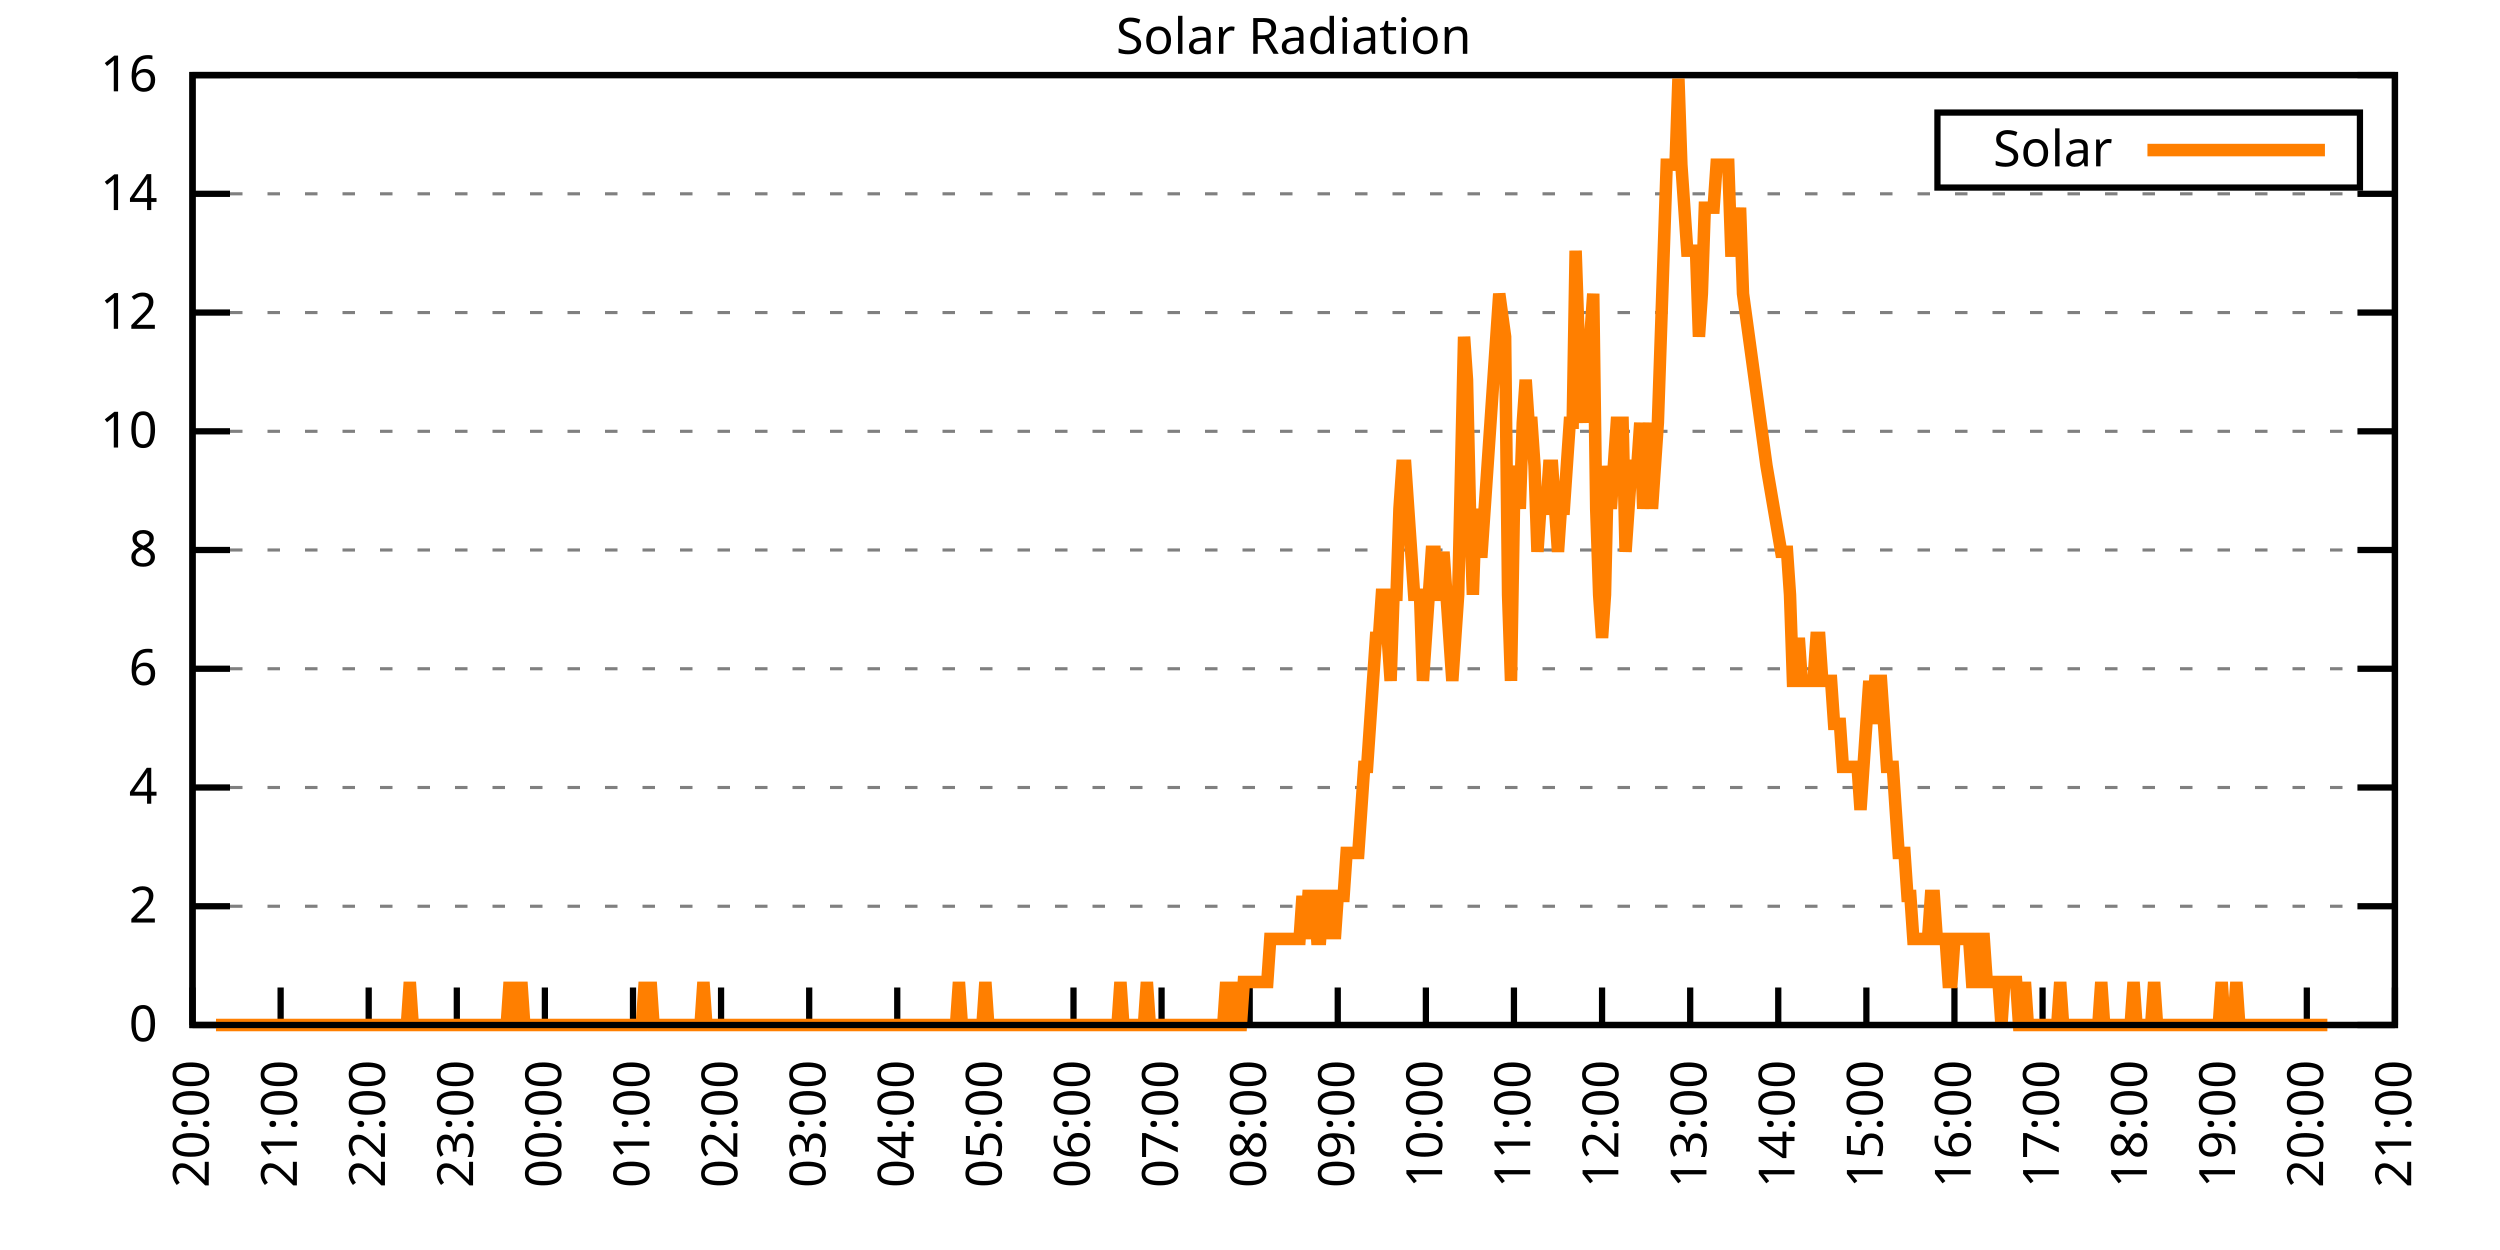
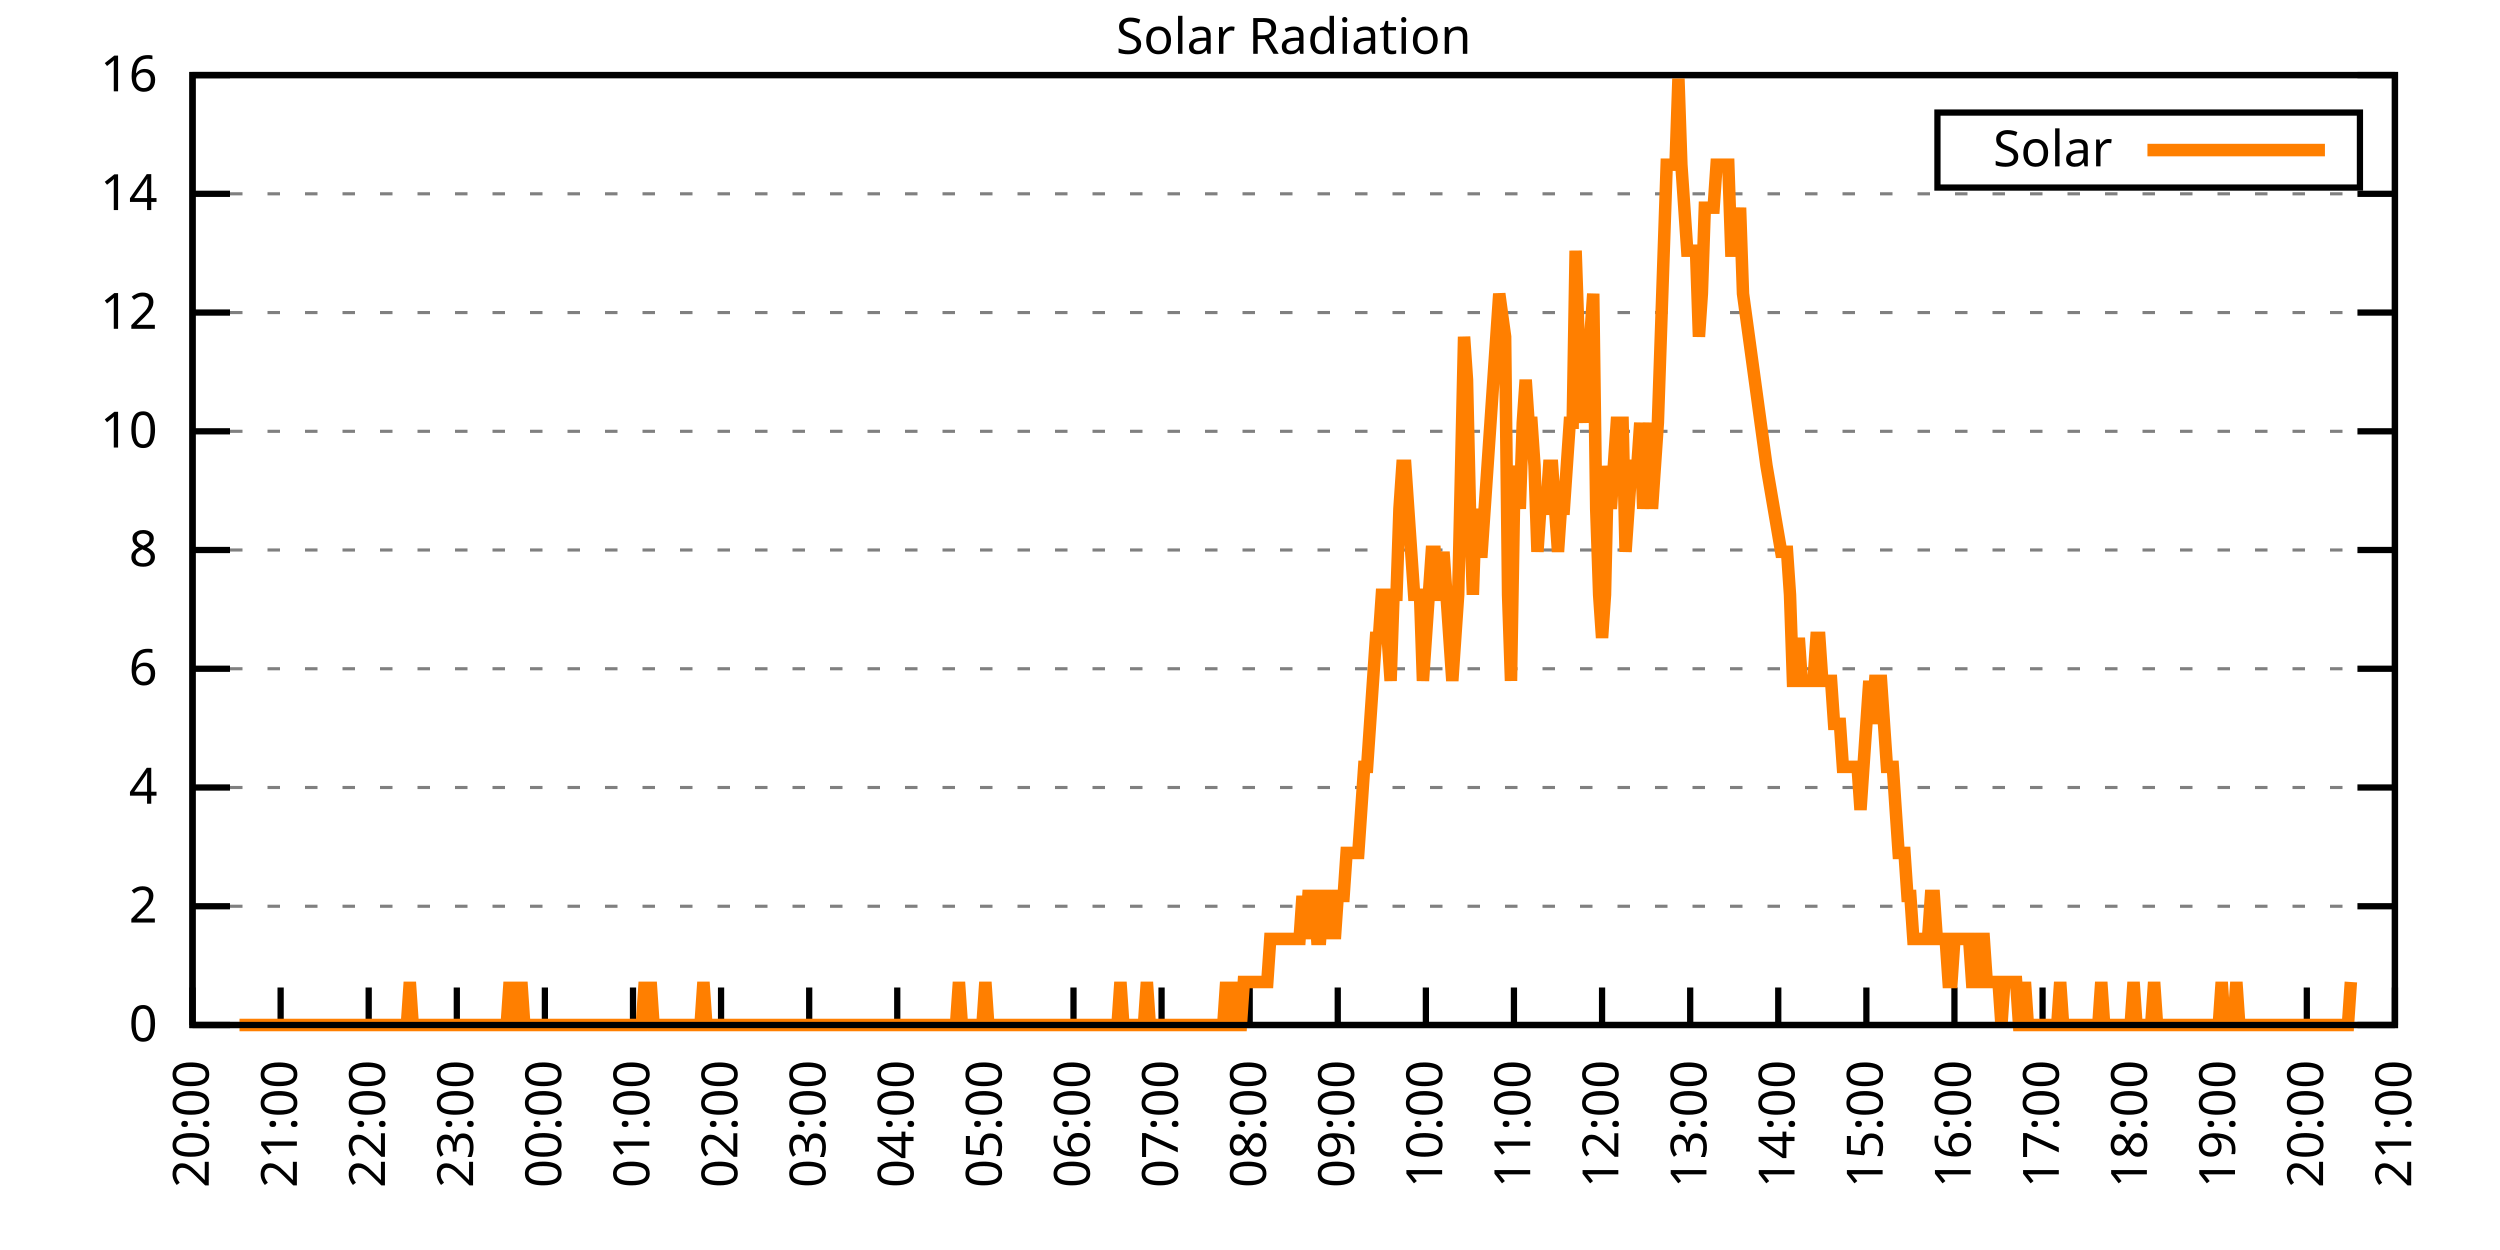
<svg xmlns="http://www.w3.org/2000/svg" xmlns:xlink="http://www.w3.org/1999/xlink" width="400" height="200" viewBox="0 0 400 200">
  <g id="gnuplot_canvas">
    <rect x="0" y="0" width="400" height="200" fill="none" />
    <defs>
      <circle id="gpDot" r="0.5" stroke-width="0.5" stroke="currentColor" />
      <path id="gpPt0" stroke-width="0.333" stroke="currentColor" d="M-1,0 h2 M0,-1 v2" />
      <path id="gpPt1" stroke-width="0.333" stroke="currentColor" d="M-1,-1 L1,1 M1,-1 L-1,1" />
      <path id="gpPt2" stroke-width="0.333" stroke="currentColor" d="M-1,0 L1,0 M0,-1 L0,1 M-1,-1 L1,1 M-1,1 L1,-1" />
      <rect id="gpPt3" stroke-width="0.333" stroke="currentColor" x="-1" y="-1" width="2" height="2" />
      <rect id="gpPt4" stroke-width="0.333" stroke="currentColor" fill="currentColor" x="-1" y="-1" width="2" height="2" />
      <circle id="gpPt5" stroke-width="0.333" stroke="currentColor" cx="0" cy="0" r="1" />
      <use xlink:href="#gpPt5" id="gpPt6" fill="currentColor" stroke="none" />
      <path id="gpPt7" stroke-width="0.333" stroke="currentColor" d="M0,-1.33 L-1.33,0.67 L1.33,0.67 z" />
      <use xlink:href="#gpPt7" id="gpPt8" fill="currentColor" stroke="none" />
      <use xlink:href="#gpPt7" id="gpPt9" stroke="currentColor" transform="rotate(180)" />
      <use xlink:href="#gpPt9" id="gpPt10" fill="currentColor" stroke="none" />
      <use xlink:href="#gpPt3" id="gpPt11" stroke="currentColor" transform="rotate(45)" />
      <use xlink:href="#gpPt11" id="gpPt12" fill="currentColor" stroke="none" />
      <path id="gpPt13" stroke-width="0.333" stroke="currentColor" d="M0,1.330 L1.265,0.411 L0.782,-1.067 L-0.782,-1.076 L-1.265,0.411 z" />
      <use xlink:href="#gpPt13" id="gpPt14" fill="currentColor" stroke="none" />
      <filter id="textbox" filterUnits="objectBoundingBox" x="0" y="0" height="1" width="1">
        <feFlood flood-color="white" flood-opacity="1" result="bgnd" />
        <feComposite in="SourceGraphic" in2="bgnd" operator="atop" />
      </filter>
      <filter id="greybox" filterUnits="objectBoundingBox" x="0" y="0" height="1" width="1">
        <feFlood flood-color="lightgrey" flood-opacity="1" result="grey" />
        <feComposite in="SourceGraphic" in2="grey" operator="atop" />
      </filter>
    </defs>
    <g fill="none" color="white" stroke="currentColor" stroke-width="1.00" stroke-linecap="butt" stroke-linejoin="miter">
</g>
    <g fill="none" color="black" stroke="currentColor" stroke-width="1.00" stroke-linecap="butt" stroke-linejoin="miter">
      <g stroke="none" shape-rendering="crispEdges">
        <polygon fill="rgb(255, 255, 255)" points="30.80,164.00 383.18,164.00 383.18,12.02 30.80,12.02 " />
      </g>
    </g>
    <g fill="none" color="black" stroke="currentColor" stroke-width="1.00" stroke-linecap="butt" stroke-linejoin="miter">
</g>
    <g fill="none" color="black" stroke="black" stroke-width="0.50" stroke-linecap="butt" stroke-linejoin="miter">
</g>
    <g fill="none" color="gray" stroke="currentColor" stroke-width="0.50" stroke-linecap="butt" stroke-linejoin="miter">
      <path stroke="gray" stroke-dasharray="2,4" class="gridline" d="M30.80,164.00 L383.19,164.00  " />
    </g>
    <g fill="none" color="gray" stroke="gray" stroke-width="1.00" stroke-linecap="butt" stroke-linejoin="miter">
</g>
    <g fill="none" color="black" stroke="currentColor" stroke-width="1.00" stroke-linecap="butt" stroke-linejoin="miter">
      <path stroke="black" d="M30.80,164.00 L36.80,164.00 M383.19,164.00 L377.19,164.00  " />
      <g transform="translate(25.20,166.60)" stroke="none" fill="black" font-family="Sans" font-size="8.00" text-anchor="end">
        <text>
          <tspan font-family="Sans"> 0</tspan>
        </text>
      </g>
    </g>
    <g fill="none" color="black" stroke="currentColor" stroke-width="1.00" stroke-linecap="butt" stroke-linejoin="miter">
</g>
    <g fill="none" color="black" stroke="black" stroke-width="0.50" stroke-linecap="butt" stroke-linejoin="miter">
</g>
    <g fill="none" color="gray" stroke="currentColor" stroke-width="0.50" stroke-linecap="butt" stroke-linejoin="miter">
      <path stroke="gray" stroke-dasharray="2,4" class="gridline" d="M30.80,145.00 L383.19,145.00  " />
    </g>
    <g fill="none" color="gray" stroke="gray" stroke-width="1.00" stroke-linecap="butt" stroke-linejoin="miter">
</g>
    <g fill="none" color="black" stroke="currentColor" stroke-width="1.00" stroke-linecap="butt" stroke-linejoin="miter">
      <path stroke="black" d="M30.80,145.00 L36.80,145.00 M383.19,145.00 L377.19,145.00  " />
      <g transform="translate(25.20,147.60)" stroke="none" fill="black" font-family="Sans" font-size="8.00" text-anchor="end">
        <text>
          <tspan font-family="Sans"> 2</tspan>
        </text>
      </g>
    </g>
    <g fill="none" color="black" stroke="currentColor" stroke-width="1.00" stroke-linecap="butt" stroke-linejoin="miter">
</g>
    <g fill="none" color="black" stroke="black" stroke-width="0.50" stroke-linecap="butt" stroke-linejoin="miter">
</g>
    <g fill="none" color="gray" stroke="currentColor" stroke-width="0.50" stroke-linecap="butt" stroke-linejoin="miter">
      <path stroke="gray" stroke-dasharray="2,4" class="gridline" d="M30.80,126.00 L383.19,126.00  " />
    </g>
    <g fill="none" color="gray" stroke="gray" stroke-width="1.00" stroke-linecap="butt" stroke-linejoin="miter">
</g>
    <g fill="none" color="black" stroke="currentColor" stroke-width="1.00" stroke-linecap="butt" stroke-linejoin="miter">
      <path stroke="black" d="M30.80,126.00 L36.80,126.00 M383.19,126.00 L377.19,126.00  " />
      <g transform="translate(25.20,128.60)" stroke="none" fill="black" font-family="Sans" font-size="8.00" text-anchor="end">
        <text>
          <tspan font-family="Sans"> 4</tspan>
        </text>
      </g>
    </g>
    <g fill="none" color="black" stroke="currentColor" stroke-width="1.00" stroke-linecap="butt" stroke-linejoin="miter">
</g>
    <g fill="none" color="black" stroke="black" stroke-width="0.50" stroke-linecap="butt" stroke-linejoin="miter">
</g>
    <g fill="none" color="gray" stroke="currentColor" stroke-width="0.50" stroke-linecap="butt" stroke-linejoin="miter">
      <path stroke="gray" stroke-dasharray="2,4" class="gridline" d="M30.80,107.00 L383.19,107.00  " />
    </g>
    <g fill="none" color="gray" stroke="gray" stroke-width="1.00" stroke-linecap="butt" stroke-linejoin="miter">
</g>
    <g fill="none" color="black" stroke="currentColor" stroke-width="1.00" stroke-linecap="butt" stroke-linejoin="miter">
      <path stroke="black" d="M30.80,107.00 L36.80,107.00 M383.19,107.00 L377.19,107.00  " />
      <g transform="translate(25.20,109.60)" stroke="none" fill="black" font-family="Sans" font-size="8.00" text-anchor="end">
        <text>
          <tspan font-family="Sans"> 6</tspan>
        </text>
      </g>
    </g>
    <g fill="none" color="black" stroke="currentColor" stroke-width="1.00" stroke-linecap="butt" stroke-linejoin="miter">
</g>
    <g fill="none" color="black" stroke="black" stroke-width="0.50" stroke-linecap="butt" stroke-linejoin="miter">
</g>
    <g fill="none" color="gray" stroke="currentColor" stroke-width="0.50" stroke-linecap="butt" stroke-linejoin="miter">
      <path stroke="gray" stroke-dasharray="2,4" class="gridline" d="M30.80,88.00 L383.19,88.00  " />
    </g>
    <g fill="none" color="gray" stroke="gray" stroke-width="1.00" stroke-linecap="butt" stroke-linejoin="miter">
</g>
    <g fill="none" color="black" stroke="currentColor" stroke-width="1.00" stroke-linecap="butt" stroke-linejoin="miter">
      <path stroke="black" d="M30.80,88.00 L36.80,88.00 M383.19,88.00 L377.19,88.00  " />
      <g transform="translate(25.20,90.60)" stroke="none" fill="black" font-family="Sans" font-size="8.00" text-anchor="end">
        <text>
          <tspan font-family="Sans"> 8</tspan>
        </text>
      </g>
    </g>
    <g fill="none" color="black" stroke="currentColor" stroke-width="1.00" stroke-linecap="butt" stroke-linejoin="miter">
</g>
    <g fill="none" color="black" stroke="black" stroke-width="0.50" stroke-linecap="butt" stroke-linejoin="miter">
</g>
    <g fill="none" color="gray" stroke="currentColor" stroke-width="0.50" stroke-linecap="butt" stroke-linejoin="miter">
      <path stroke="gray" stroke-dasharray="2,4" class="gridline" d="M30.80,69.01 L383.19,69.01  " />
    </g>
    <g fill="none" color="gray" stroke="gray" stroke-width="1.00" stroke-linecap="butt" stroke-linejoin="miter">
</g>
    <g fill="none" color="black" stroke="currentColor" stroke-width="1.00" stroke-linecap="butt" stroke-linejoin="miter">
      <path stroke="black" d="M30.80,69.01 L36.80,69.01 M383.19,69.01 L377.19,69.01  " />
      <g transform="translate(25.20,71.61)" stroke="none" fill="black" font-family="Sans" font-size="8.00" text-anchor="end">
        <text>
          <tspan font-family="Sans"> 10</tspan>
        </text>
      </g>
    </g>
    <g fill="none" color="black" stroke="currentColor" stroke-width="1.00" stroke-linecap="butt" stroke-linejoin="miter">
</g>
    <g fill="none" color="black" stroke="black" stroke-width="0.50" stroke-linecap="butt" stroke-linejoin="miter">
</g>
    <g fill="none" color="gray" stroke="currentColor" stroke-width="0.50" stroke-linecap="butt" stroke-linejoin="miter">
      <path stroke="gray" stroke-dasharray="2,4" class="gridline" d="M30.80,50.01 L383.19,50.01  " />
    </g>
    <g fill="none" color="gray" stroke="gray" stroke-width="1.00" stroke-linecap="butt" stroke-linejoin="miter">
</g>
    <g fill="none" color="black" stroke="currentColor" stroke-width="1.00" stroke-linecap="butt" stroke-linejoin="miter">
      <path stroke="black" d="M30.80,50.01 L36.80,50.01 M383.19,50.01 L377.19,50.01  " />
      <g transform="translate(25.20,52.61)" stroke="none" fill="black" font-family="Sans" font-size="8.00" text-anchor="end">
        <text>
          <tspan font-family="Sans"> 12</tspan>
        </text>
      </g>
    </g>
    <g fill="none" color="black" stroke="currentColor" stroke-width="1.00" stroke-linecap="butt" stroke-linejoin="miter">
</g>
    <g fill="none" color="black" stroke="black" stroke-width="0.50" stroke-linecap="butt" stroke-linejoin="miter">
</g>
    <g fill="none" color="gray" stroke="currentColor" stroke-width="0.50" stroke-linecap="butt" stroke-linejoin="miter">
      <path stroke="gray" stroke-dasharray="2,4" class="gridline" d="M30.80,31.01 L383.19,31.01  " />
    </g>
    <g fill="none" color="gray" stroke="gray" stroke-width="1.00" stroke-linecap="butt" stroke-linejoin="miter">
</g>
    <g fill="none" color="black" stroke="currentColor" stroke-width="1.00" stroke-linecap="butt" stroke-linejoin="miter">
      <path stroke="black" d="M30.80,31.01 L36.80,31.01 M383.19,31.01 L377.19,31.01  " />
      <g transform="translate(25.20,33.61)" stroke="none" fill="black" font-family="Sans" font-size="8.00" text-anchor="end">
        <text>
          <tspan font-family="Sans"> 14</tspan>
        </text>
      </g>
    </g>
    <g fill="none" color="black" stroke="currentColor" stroke-width="1.00" stroke-linecap="butt" stroke-linejoin="miter">
</g>
    <g fill="none" color="black" stroke="black" stroke-width="0.50" stroke-linecap="butt" stroke-linejoin="miter">
</g>
    <g fill="none" color="gray" stroke="currentColor" stroke-width="0.50" stroke-linecap="butt" stroke-linejoin="miter">
      <path stroke="gray" stroke-dasharray="2,4" class="gridline" d="M30.80,12.01 L383.19,12.01  " />
    </g>
    <g fill="none" color="gray" stroke="gray" stroke-width="1.00" stroke-linecap="butt" stroke-linejoin="miter">
</g>
    <g fill="none" color="black" stroke="currentColor" stroke-width="1.00" stroke-linecap="butt" stroke-linejoin="miter">
      <path stroke="black" d="M30.80,12.01 L36.80,12.01 M383.19,12.01 L377.19,12.01  " />
      <g transform="translate(25.20,14.61)" stroke="none" fill="black" font-family="Sans" font-size="8.00" text-anchor="end">
        <text>
          <tspan font-family="Sans"> 16</tspan>
        </text>
      </g>
    </g>
    <g fill="none" color="black" stroke="currentColor" stroke-width="1.00" stroke-linecap="butt" stroke-linejoin="miter">
      <path stroke="black" d="M30.80,164.00 L30.80,158.00  " />
      <g transform="translate(33.40,169.60) rotate(270.00)" stroke="none" fill="black" font-family="Sans" font-size="8.00" text-anchor="end">
        <text>
          <tspan font-family="Sans">20:00</tspan>
        </text>
      </g>
    </g>
    <g fill="none" color="black" stroke="currentColor" stroke-width="1.00" stroke-linecap="butt" stroke-linejoin="miter">
      <path stroke="black" d="M44.90,164.00 L44.90,158.00  " />
      <g transform="translate(47.50,169.60) rotate(270.00)" stroke="none" fill="black" font-family="Sans" font-size="8.00" text-anchor="end">
        <text>
          <tspan font-family="Sans">21:00</tspan>
        </text>
      </g>
    </g>
    <g fill="none" color="black" stroke="currentColor" stroke-width="1.00" stroke-linecap="butt" stroke-linejoin="miter">
      <path stroke="black" d="M58.99,164.00 L58.99,158.00  " />
      <g transform="translate(61.59,169.60) rotate(270.00)" stroke="none" fill="black" font-family="Sans" font-size="8.00" text-anchor="end">
        <text>
          <tspan font-family="Sans">22:00</tspan>
        </text>
      </g>
    </g>
    <g fill="none" color="black" stroke="currentColor" stroke-width="1.00" stroke-linecap="butt" stroke-linejoin="miter">
      <path stroke="black" d="M73.09,164.00 L73.09,158.00  " />
      <g transform="translate(75.69,169.60) rotate(270.00)" stroke="none" fill="black" font-family="Sans" font-size="8.00" text-anchor="end">
        <text>
          <tspan font-family="Sans">23:00</tspan>
        </text>
      </g>
    </g>
    <g fill="none" color="black" stroke="currentColor" stroke-width="1.00" stroke-linecap="butt" stroke-linejoin="miter">
      <path stroke="black" d="M87.18,164.00 L87.18,158.00  " />
      <g transform="translate(89.78,169.60) rotate(270.00)" stroke="none" fill="black" font-family="Sans" font-size="8.00" text-anchor="end">
        <text>
          <tspan font-family="Sans">00:00</tspan>
        </text>
      </g>
    </g>
    <g fill="none" color="black" stroke="currentColor" stroke-width="1.00" stroke-linecap="butt" stroke-linejoin="miter">
      <path stroke="black" d="M101.28,164.00 L101.28,158.00  " />
      <g transform="translate(103.88,169.60) rotate(270.00)" stroke="none" fill="black" font-family="Sans" font-size="8.00" text-anchor="end">
        <text>
          <tspan font-family="Sans">01:00</tspan>
        </text>
      </g>
    </g>
    <g fill="none" color="black" stroke="currentColor" stroke-width="1.00" stroke-linecap="butt" stroke-linejoin="miter">
      <path stroke="black" d="M115.37,164.00 L115.37,158.00  " />
      <g transform="translate(117.97,169.60) rotate(270.00)" stroke="none" fill="black" font-family="Sans" font-size="8.00" text-anchor="end">
        <text>
          <tspan font-family="Sans">02:00</tspan>
        </text>
      </g>
    </g>
    <g fill="none" color="black" stroke="currentColor" stroke-width="1.00" stroke-linecap="butt" stroke-linejoin="miter">
      <path stroke="black" d="M129.47,164.00 L129.47,158.00  " />
      <g transform="translate(132.07,169.60) rotate(270.00)" stroke="none" fill="black" font-family="Sans" font-size="8.00" text-anchor="end">
        <text>
          <tspan font-family="Sans">03:00</tspan>
        </text>
      </g>
    </g>
    <g fill="none" color="black" stroke="currentColor" stroke-width="1.00" stroke-linecap="butt" stroke-linejoin="miter">
      <path stroke="black" d="M143.56,164.00 L143.56,158.00  " />
      <g transform="translate(146.16,169.60) rotate(270.00)" stroke="none" fill="black" font-family="Sans" font-size="8.00" text-anchor="end">
        <text>
          <tspan font-family="Sans">04:00</tspan>
        </text>
      </g>
    </g>
    <g fill="none" color="black" stroke="currentColor" stroke-width="1.00" stroke-linecap="butt" stroke-linejoin="miter">
      <path stroke="black" d="M157.66,164.00 L157.66,158.00  " />
      <g transform="translate(160.26,169.60) rotate(270.00)" stroke="none" fill="black" font-family="Sans" font-size="8.00" text-anchor="end">
        <text>
          <tspan font-family="Sans">05:00</tspan>
        </text>
      </g>
    </g>
    <g fill="none" color="black" stroke="currentColor" stroke-width="1.00" stroke-linecap="butt" stroke-linejoin="miter">
      <path stroke="black" d="M171.76,164.00 L171.76,158.00  " />
      <g transform="translate(174.36,169.60) rotate(270.00)" stroke="none" fill="black" font-family="Sans" font-size="8.00" text-anchor="end">
        <text>
          <tspan font-family="Sans">06:00</tspan>
        </text>
      </g>
    </g>
    <g fill="none" color="black" stroke="currentColor" stroke-width="1.00" stroke-linecap="butt" stroke-linejoin="miter">
      <path stroke="black" d="M185.85,164.00 L185.85,158.00  " />
      <g transform="translate(188.45,169.60) rotate(270.00)" stroke="none" fill="black" font-family="Sans" font-size="8.00" text-anchor="end">
        <text>
          <tspan font-family="Sans">07:00</tspan>
        </text>
      </g>
    </g>
    <g fill="none" color="black" stroke="currentColor" stroke-width="1.00" stroke-linecap="butt" stroke-linejoin="miter">
      <path stroke="black" d="M199.95,164.00 L199.95,158.00  " />
      <g transform="translate(202.55,169.60) rotate(270.00)" stroke="none" fill="black" font-family="Sans" font-size="8.00" text-anchor="end">
        <text>
          <tspan font-family="Sans">08:00</tspan>
        </text>
      </g>
    </g>
    <g fill="none" color="black" stroke="currentColor" stroke-width="1.00" stroke-linecap="butt" stroke-linejoin="miter">
      <path stroke="black" d="M214.04,164.00 L214.04,158.00  " />
      <g transform="translate(216.64,169.60) rotate(270.00)" stroke="none" fill="black" font-family="Sans" font-size="8.00" text-anchor="end">
        <text>
          <tspan font-family="Sans">09:00</tspan>
        </text>
      </g>
    </g>
    <g fill="none" color="black" stroke="currentColor" stroke-width="1.00" stroke-linecap="butt" stroke-linejoin="miter">
      <path stroke="black" d="M228.14,164.00 L228.14,158.00  " />
      <g transform="translate(230.74,169.60) rotate(270.00)" stroke="none" fill="black" font-family="Sans" font-size="8.00" text-anchor="end">
        <text>
          <tspan font-family="Sans">10:00</tspan>
        </text>
      </g>
    </g>
    <g fill="none" color="black" stroke="currentColor" stroke-width="1.00" stroke-linecap="butt" stroke-linejoin="miter">
      <path stroke="black" d="M242.23,164.00 L242.23,158.00  " />
      <g transform="translate(244.83,169.60) rotate(270.00)" stroke="none" fill="black" font-family="Sans" font-size="8.00" text-anchor="end">
        <text>
          <tspan font-family="Sans">11:00</tspan>
        </text>
      </g>
    </g>
    <g fill="none" color="black" stroke="currentColor" stroke-width="1.00" stroke-linecap="butt" stroke-linejoin="miter">
      <path stroke="black" d="M256.33,164.00 L256.33,158.00  " />
      <g transform="translate(258.93,169.60) rotate(270.00)" stroke="none" fill="black" font-family="Sans" font-size="8.00" text-anchor="end">
        <text>
          <tspan font-family="Sans">12:00</tspan>
        </text>
      </g>
    </g>
    <g fill="none" color="black" stroke="currentColor" stroke-width="1.00" stroke-linecap="butt" stroke-linejoin="miter">
      <path stroke="black" d="M270.43,164.00 L270.43,158.00  " />
      <g transform="translate(273.03,169.60) rotate(270.00)" stroke="none" fill="black" font-family="Sans" font-size="8.00" text-anchor="end">
        <text>
          <tspan font-family="Sans">13:00</tspan>
        </text>
      </g>
    </g>
    <g fill="none" color="black" stroke="currentColor" stroke-width="1.00" stroke-linecap="butt" stroke-linejoin="miter">
      <path stroke="black" d="M284.52,164.00 L284.52,158.00  " />
      <g transform="translate(287.12,169.60) rotate(270.00)" stroke="none" fill="black" font-family="Sans" font-size="8.00" text-anchor="end">
        <text>
          <tspan font-family="Sans">14:00</tspan>
        </text>
      </g>
    </g>
    <g fill="none" color="black" stroke="currentColor" stroke-width="1.00" stroke-linecap="butt" stroke-linejoin="miter">
      <path stroke="black" d="M298.62,164.00 L298.62,158.00  " />
      <g transform="translate(301.22,169.60) rotate(270.00)" stroke="none" fill="black" font-family="Sans" font-size="8.00" text-anchor="end">
        <text>
          <tspan font-family="Sans">15:00</tspan>
        </text>
      </g>
    </g>
    <g fill="none" color="black" stroke="currentColor" stroke-width="1.00" stroke-linecap="butt" stroke-linejoin="miter">
      <path stroke="black" d="M312.71,164.00 L312.71,158.00  " />
      <g transform="translate(315.31,169.60) rotate(270.00)" stroke="none" fill="black" font-family="Sans" font-size="8.00" text-anchor="end">
        <text>
          <tspan font-family="Sans">16:00</tspan>
        </text>
      </g>
    </g>
    <g fill="none" color="black" stroke="currentColor" stroke-width="1.00" stroke-linecap="butt" stroke-linejoin="miter">
      <path stroke="black" d="M326.81,164.00 L326.81,158.00  " />
      <g transform="translate(329.41,169.60) rotate(270.00)" stroke="none" fill="black" font-family="Sans" font-size="8.00" text-anchor="end">
        <text>
          <tspan font-family="Sans">17:00</tspan>
        </text>
      </g>
    </g>
    <g fill="none" color="black" stroke="currentColor" stroke-width="1.00" stroke-linecap="butt" stroke-linejoin="miter">
      <path stroke="black" d="M340.90,164.00 L340.90,158.00  " />
      <g transform="translate(343.50,169.60) rotate(270.00)" stroke="none" fill="black" font-family="Sans" font-size="8.00" text-anchor="end">
        <text>
          <tspan font-family="Sans">18:00</tspan>
        </text>
      </g>
    </g>
    <g fill="none" color="black" stroke="currentColor" stroke-width="1.00" stroke-linecap="butt" stroke-linejoin="miter">
      <path stroke="black" d="M355.00,164.00 L355.00,158.00  " />
      <g transform="translate(357.60,169.60) rotate(270.00)" stroke="none" fill="black" font-family="Sans" font-size="8.00" text-anchor="end">
        <text>
          <tspan font-family="Sans">19:00</tspan>
        </text>
      </g>
    </g>
    <g fill="none" color="black" stroke="currentColor" stroke-width="1.00" stroke-linecap="butt" stroke-linejoin="miter">
      <path stroke="black" d="M369.09,164.00 L369.09,158.00  " />
      <g transform="translate(371.69,169.60) rotate(270.00)" stroke="none" fill="black" font-family="Sans" font-size="8.00" text-anchor="end">
        <text>
          <tspan font-family="Sans">20:00</tspan>
        </text>
      </g>
    </g>
    <g fill="none" color="black" stroke="currentColor" stroke-width="1.00" stroke-linecap="butt" stroke-linejoin="miter">
      <path stroke="black" d="M383.19,164.00 L383.19,158.00  " />
      <g transform="translate(385.79,169.60) rotate(270.00)" stroke="none" fill="black" font-family="Sans" font-size="8.00" text-anchor="end">
        <text>
          <tspan font-family="Sans">21:00</tspan>
        </text>
      </g>
    </g>
    <g fill="none" color="black" stroke="currentColor" stroke-width="1.00" stroke-linecap="butt" stroke-linejoin="miter">
</g>
    <g fill="none" color="black" stroke="currentColor" stroke-width="1.00" stroke-linecap="butt" stroke-linejoin="miter">
      <path stroke="black" d="M30.80,12.01 L30.80,164.00 L383.19,164.00 L383.19,12.01 L30.80,12.01 Z  " />
    </g>
    <g fill="none" color="black" stroke="currentColor" stroke-width="1.00" stroke-linecap="butt" stroke-linejoin="miter">
</g>
    <g fill="none" color="black" stroke="currentColor" stroke-width="1.00" stroke-linecap="butt" stroke-linejoin="miter">
      <path stroke="black" d="M309.99,30.01 L309.99,18.01 L377.59,18.01 L377.59,30.01 L309.99,30.01 Z  " />
    </g>
    <g id="Solar_Radiation_plot_1">
      <g fill="none" color="white" stroke="black" stroke-width="2.00" stroke-linecap="butt" stroke-linejoin="miter">
</g>
      <g fill="none" color="black" stroke="currentColor" stroke-width="2.00" stroke-linecap="butt" stroke-linejoin="miter">
        <g transform="translate(337.99,26.61)" stroke="none" fill="black" font-family="Sans" font-size="8.00" text-anchor="end">
          <text>
            <tspan font-family="Sans">Solar</tspan>
          </text>
        </g>
      </g>
      <g fill="none" color="black" stroke="currentColor" stroke-width="2.00" stroke-linecap="butt" stroke-linejoin="miter">
-         <path stroke="rgb(255, 127,   0)" d="M343.59,24.01 L371.99,24.01 M34.56,164.00 L35.03,164.00 L35.50,164.00 L35.97,164.00 L36.44,164.00 L36.91,164.00   L37.38,164.00 L37.85,164.00 L38.32,164.00 L64.16,164.00 L65.10,164.00 L65.57,157.12 L66.04,164.00 L66.51,164.00   L66.98,164.00 L67.45,164.00 L67.92,164.00 L68.39,164.00 L68.86,164.00 L69.33,164.00 L69.80,164.00 L70.27,164.00   L70.74,164.00 L71.21,164.00 L71.68,164.00 L72.15,164.00 L72.62,164.00 L73.09,164.00 L73.56,164.00 L74.03,164.00   L74.50,164.00 L74.97,164.00 L75.44,164.00 L75.91,164.00 L76.38,164.00 L76.85,164.00 L77.32,164.00 L77.79,164.00   L78.26,164.00 L78.73,164.00 L79.19,164.00 L79.66,164.00 L80.13,164.00 L80.60,164.00 L81.07,164.00 L81.54,157.12   L82.01,164.00 L82.48,164.00 L82.95,164.00 L83.42,157.12 L83.89,164.00 L84.36,164.00 L84.83,164.00 L85.30,164.00   L85.77,164.00 L86.24,164.00 L86.71,164.00 L87.18,164.00 L87.65,164.00 L88.12,164.00 L88.59,164.00 L89.06,164.00   L89.53,164.00 L90.00,164.00 L90.47,164.00 L90.94,164.00 L91.41,164.00 L91.88,164.00 L92.35,164.00 L92.82,164.00   L93.29,164.00 L93.76,164.00 L94.23,164.00 L94.70,164.00 L95.17,164.00 L95.64,164.00 L96.11,164.00 L96.58,164.00   L97.05,164.00 L97.52,164.00 L97.99,164.00 L98.46,164.00 L98.93,164.00 L99.40,164.00 L99.87,164.00 L100.34,164.00   L100.81,164.00 L101.28,164.00 L101.75,164.00 L102.22,164.00 L102.69,164.00 L103.16,157.12 L103.63,164.00 L104.10,157.12   L104.57,164.00 L105.04,164.00 L105.51,164.00 L105.98,164.00 L106.45,164.00 L106.92,164.00 L107.39,164.00 L107.86,164.00   L108.33,164.00 L108.80,164.00 L109.27,164.00 L109.74,164.00 L110.21,164.00 L110.68,164.00 L111.14,164.00 L111.61,164.00   L112.08,164.00 L112.55,157.12 L113.02,164.00 L113.49,164.00 L113.96,164.00 L114.43,164.00 L114.90,164.00 L115.37,164.00   L115.84,164.00 L116.31,164.00 L116.78,164.00 L117.25,164.00 L117.72,164.00 L118.19,164.00 L118.66,164.00 L119.13,164.00   L119.60,164.00 L120.07,164.00 L120.54,164.00 L121.01,164.00 L121.48,164.00 L121.95,164.00 L122.42,164.00 L122.89,164.00   L123.36,164.00 L123.83,164.00 L124.30,164.00 L124.77,164.00 L125.24,164.00 L125.71,164.00 L126.18,164.00 L126.65,164.00   L127.12,164.00 L127.59,164.00 L128.06,164.00 L128.53,164.00 L129.00,164.00 L129.47,164.00 L129.94,164.00 L130.41,164.00   L130.88,164.00 L131.35,164.00 L131.82,164.00 L132.29,164.00 L132.76,164.00 L133.23,164.00 L133.70,164.00 L134.17,164.00   L134.64,164.00 L135.11,164.00 L135.58,164.00 L136.05,164.00 L136.52,164.00 L136.99,164.00 L137.46,164.00 L137.93,164.00   L138.40,164.00 L138.87,164.00 L139.34,164.00 L139.81,164.00 L140.28,164.00 L140.75,164.00 L141.22,164.00 L141.69,164.00   L142.16,164.00 L142.63,164.00 L143.09,164.00 L143.56,164.00 L144.03,164.00 L144.50,164.00 L144.97,164.00 L145.44,164.00   L145.91,164.00 L146.38,164.00 L146.85,164.00 L147.32,164.00 L147.79,164.00 L148.26,164.00 L148.73,164.00 L149.20,164.00   L149.67,164.00 L150.14,164.00 L150.61,164.00 L151.08,164.00 L151.55,164.00 L152.02,164.00 L152.49,164.00 L152.96,164.00   L153.43,157.12 L153.90,164.00 L154.37,164.00 L154.84,164.00 L155.31,164.00 L155.78,164.00 L156.25,164.00 L156.72,164.00   L157.19,164.00 L157.66,157.12 L158.13,164.00 L158.60,164.00 L159.07,164.00 L159.54,164.00 L160.01,164.00 L160.48,164.00   L160.95,164.00 L161.42,164.00 L161.89,164.00 L162.36,164.00 L162.83,164.00 L163.30,164.00 L163.77,164.00 L164.24,164.00   L164.71,164.00 L165.18,164.00 L165.65,164.00 L166.12,164.00 L166.59,164.00 L167.06,164.00 L167.53,164.00 L168.00,164.00   L168.47,164.00 L168.94,164.00 L169.41,164.00 L169.88,164.00 L170.35,164.00 L170.82,164.00 L171.29,164.00 L171.76,164.00   L172.23,164.00 L172.70,164.00 L173.17,164.00 L173.64,164.00 L174.11,164.00 L174.58,164.00 L175.04,164.00 L175.51,164.00   L175.98,164.00 L176.45,164.00 L176.92,164.00 L177.39,164.00 L177.86,164.00 L178.33,164.00 L178.80,164.00 L179.27,157.12   L179.74,164.00 L180.21,164.00 L180.68,164.00 L181.15,164.00 L181.62,164.00 L182.09,164.00 L182.56,164.00 L183.03,164.00   L183.50,157.12 L183.97,164.00 L184.44,164.00 L184.91,164.00 L185.38,164.00 L185.85,164.00 L186.32,164.00 L186.79,164.00   L187.26,164.00 L187.73,164.00 L188.20,164.00 L188.67,164.00 L189.14,164.00 L189.61,164.00 L190.08,164.00 L190.55,164.00   L191.02,164.00 L191.49,164.00 L191.96,164.00 L192.43,164.00 L192.90,164.00 L193.37,164.00 L193.84,164.00 L194.31,164.00   L194.78,164.00 L195.25,164.00 L195.72,164.00 L196.19,157.12 L196.66,164.00 L197.13,164.00 L197.60,157.12 L198.07,164.00   L198.54,164.00 L199.01,157.12 L199.48,157.12 L199.95,157.12 L200.42,157.12 L200.89,157.12 L201.36,157.12 L201.83,157.12   L202.30,157.12 L202.77,157.12 L203.24,150.23 L203.71,150.23 L204.18,150.23 L204.65,150.23 L205.12,150.23 L205.59,150.23   L206.06,150.23 L206.53,150.23 L207.00,150.23 L207.46,150.23 L207.93,150.23 L208.40,143.35 L208.87,150.23 L209.34,143.35   L209.81,143.35 L210.28,143.35 L210.75,150.23 L211.22,150.23 L211.69,143.35 L212.16,143.35 L212.63,150.23 L213.10,143.35   L213.57,150.23 L214.04,143.35 L214.51,143.35 L214.98,143.35 L215.45,136.47 L215.92,136.47 L216.39,136.47 L216.86,136.47   L217.33,136.47 L217.80,129.59 L218.27,122.70 L218.74,122.70 L219.21,115.82 L219.68,108.94 L220.15,102.06 L220.62,102.06   L221.09,95.17 L221.56,95.17 L222.03,102.06 L222.50,108.94 L222.97,95.17 L223.44,95.17 L223.91,81.41 L224.38,74.53   L224.85,74.53 L225.32,81.41 L225.79,88.29 L226.26,95.17 L226.73,95.17 L227.20,95.17 L227.67,108.94 L228.14,102.06   L228.61,95.17 L229.08,88.29 L229.55,88.29 L230.02,95.17 L230.49,95.17 L230.96,88.29 L231.43,95.17 L231.90,102.06   L232.37,108.94 L232.84,102.06 L233.31,95.17 L233.78,74.53 L234.25,53.88 L234.72,60.76 L235.19,81.41 L235.66,95.17   L236.13,81.41 L236.60,88.29 L237.07,88.29 L237.54,81.41 L239.88,46.99 L240.82,53.88 L241.29,95.17 L241.76,108.94   L242.23,81.41 L242.70,74.53 L243.17,81.41 L243.64,67.64 L244.11,60.76 L244.58,67.64 L245.05,67.64 L245.52,74.53   L245.99,88.29 L246.46,81.41 L246.93,81.41 L247.40,81.41 L247.87,74.53 L248.34,74.53 L248.81,81.41 L249.28,88.29   L249.75,81.41 L250.22,81.41 L250.69,74.53 L251.16,67.64 L251.63,67.64 L252.10,40.11 L252.57,53.88 L253.04,60.76   L253.51,67.64 L253.98,53.88 L254.45,53.88 L254.92,46.99 L255.39,81.41 L255.86,95.17 L256.33,102.06 L256.80,95.17   L257.27,74.53 L257.74,81.41 L258.21,74.53 L258.68,67.64 L259.15,67.64 L259.62,67.64 L260.09,88.29 L260.56,81.41   L261.03,74.53 L261.50,74.53 L261.97,74.53 L262.44,67.64 L262.91,81.41 L263.38,74.53 L263.85,67.64 L264.32,81.41   L264.79,74.53 L265.26,67.64 L265.73,53.88 L266.20,40.11 L266.67,26.35 L267.14,26.35 L267.61,26.35 L268.08,26.35   L268.55,12.58 L269.02,26.35 L269.49,33.23 L269.96,40.11 L270.43,40.11 L270.90,40.11 L271.36,40.11 L271.83,53.88   L272.30,46.99 L272.77,33.23 L273.24,33.23 L273.71,33.23 L274.18,33.23 L274.65,26.35 L275.12,26.35 L275.59,26.35   L276.06,26.35 L276.53,26.35 L277.00,40.11 L277.24,40.11 L277.94,40.11 L278.41,33.23 L278.88,46.99 L282.64,74.53   L284.99,88.29 L285.93,88.29 L286.40,95.17 L286.87,108.94 L287.34,108.94 L287.81,102.06 L288.28,108.94 L288.75,108.94   L289.22,108.94 L289.69,108.94 L290.16,108.94 L290.63,102.06 L291.10,102.06 L291.57,108.94 L292.04,108.94 L292.51,108.94   L292.98,108.94 L293.45,115.82 L294.39,115.82 L294.86,122.70 L295.33,122.70 L295.80,122.70 L296.27,122.70 L296.74,122.70   L297.21,122.70 L297.68,129.59 L298.15,122.70 L298.62,115.82 L299.09,108.94 L299.56,115.82 L300.03,108.94 L300.50,108.94   L300.97,108.94 L301.44,115.82 L301.91,122.70 L302.38,122.70 L302.85,122.70 L303.31,129.59 L303.78,136.47 L304.25,136.47   L304.72,136.47 L305.19,143.35 L305.66,143.35 L306.13,150.23 L306.60,150.23 L307.07,150.23 L307.54,150.23 L308.01,150.23   L308.48,150.23 L308.95,143.35 L309.42,143.35 L309.89,150.23 L310.36,150.23 L310.83,150.23 L311.30,150.23 L311.77,157.12   L312.24,157.12 L312.71,150.23 L313.18,150.23 L313.65,150.23 L314.12,150.23 L314.59,150.23 L315.06,150.23 L315.53,157.12   L316.00,157.12 L316.47,157.12 L316.94,150.23 L317.41,150.23 L317.88,157.12 L318.35,157.12 L318.82,157.12 L319.29,157.12   L319.76,157.12 L320.23,164.00 L320.70,157.12 L321.17,157.12 L321.64,157.12 L322.11,157.12 L322.58,157.12 L323.05,164.00   L323.52,164.00 L323.99,157.12 L324.46,164.00 L324.93,164.00 L325.40,164.00 L325.87,164.00 L326.34,164.00 L326.81,164.00   L327.28,164.00 L327.75,164.00 L328.22,164.00 L328.69,164.00 L329.16,164.00 L329.63,157.12 L330.10,164.00 L330.57,164.00   L331.04,164.00 L331.51,164.00 L331.98,164.00 L332.45,164.00 L332.92,164.00 L333.39,164.00 L333.86,164.00 L334.33,164.00   L334.80,164.00 L335.26,164.00 L335.73,164.00 L336.20,157.12 L336.67,164.00 L337.14,164.00 L337.61,164.00 L338.08,164.00   L338.55,164.00 L339.02,164.00 L339.49,164.00 L339.96,164.00 L340.43,164.00 L340.90,164.00 L341.37,157.12 L341.84,164.00   L342.31,164.00 L342.78,164.00 L343.25,164.00 L343.72,164.00 L344.19,164.00 L344.66,157.12 L345.13,164.00 L345.60,164.00   L346.07,164.00 L346.54,164.00 L347.01,164.00 L347.48,164.00 L347.95,164.00 L348.42,164.00 L348.89,164.00 L349.36,164.00   L349.83,164.00 L350.30,164.00 L350.77,164.00 L351.24,164.00 L351.71,164.00 L352.18,164.00 L352.65,164.00 L353.12,164.00   L353.59,164.00 L354.06,164.00 L354.53,164.00 L355.00,164.00 L355.47,157.12 L355.94,164.00 L356.41,164.00 L356.88,164.00   L357.35,164.00 L357.82,157.12 L358.29,164.00 L358.76,164.00 L359.23,164.00 L359.70,164.00 L360.17,164.00 L360.64,164.00   L361.11,164.00 L361.58,164.00 L362.05,164.00 L362.52,164.00 L362.99,164.00 L363.46,164.00 L363.93,164.00 L364.40,164.00   L364.87,164.00 L365.34,164.00 L365.81,164.00 L366.28,164.00 L366.75,164.00 L367.21,164.00 L367.68,164.00 L368.15,164.00   L368.62,164.00 L369.09,164.00 L369.56,164.00 L370.03,164.00 L370.50,164.00 L370.97,164.00 L371.44,164.00 L371.91,164.00   L372.38,164.00  " />
+         <path stroke="rgb(255, 127,   0)" d="M343.59,24.01 L371.99,24.01 M38.32,164.00 L64.16,164.00 L65.10,164.00 L65.57,157.12 L66.04,164.00 L66.51,164.00   L66.98,164.00 L67.45,164.00 L67.92,164.00 L68.39,164.00 L68.86,164.00 L69.33,164.00 L69.80,164.00 L70.27,164.00   L70.74,164.00 L71.21,164.00 L71.68,164.00 L72.15,164.00 L72.62,164.00 L73.09,164.00 L73.56,164.00 L74.03,164.00   L74.50,164.00 L74.97,164.00 L75.44,164.00 L75.91,164.00 L76.38,164.00 L76.85,164.00 L77.32,164.00 L77.79,164.00   L78.26,164.00 L78.73,164.00 L79.19,164.00 L79.66,164.00 L80.13,164.00 L80.60,164.00 L81.07,164.00 L81.54,157.12   L82.01,164.00 L82.48,164.00 L82.95,164.00 L83.42,157.12 L83.89,164.00 L84.36,164.00 L84.83,164.00 L85.30,164.00   L85.77,164.00 L86.24,164.00 L86.71,164.00 L87.18,164.00 L87.65,164.00 L88.12,164.00 L88.59,164.00 L89.06,164.00   L89.53,164.00 L90.00,164.00 L90.47,164.00 L90.94,164.00 L91.41,164.00 L91.88,164.00 L92.35,164.00 L92.82,164.00   L93.29,164.00 L93.76,164.00 L94.23,164.00 L94.70,164.00 L95.17,164.00 L95.64,164.00 L96.11,164.00 L96.58,164.00   L97.05,164.00 L97.52,164.00 L97.99,164.00 L98.46,164.00 L98.93,164.00 L99.40,164.00 L99.87,164.00 L100.34,164.00   L100.81,164.00 L101.28,164.00 L101.75,164.00 L102.22,164.00 L102.69,164.00 L103.16,157.12 L103.63,164.00 L104.10,157.12   L104.57,164.00 L105.04,164.00 L105.51,164.00 L105.98,164.00 L106.45,164.00 L106.92,164.00 L107.39,164.00 L107.86,164.00   L108.33,164.00 L108.80,164.00 L109.27,164.00 L109.74,164.00 L110.21,164.00 L110.68,164.00 L111.14,164.00 L111.61,164.00   L112.08,164.00 L112.55,157.12 L113.02,164.00 L113.49,164.00 L113.96,164.00 L114.43,164.00 L114.90,164.00 L115.37,164.00   L115.84,164.00 L116.31,164.00 L116.78,164.00 L117.25,164.00 L117.72,164.00 L118.19,164.00 L118.66,164.00 L119.13,164.00   L119.60,164.00 L120.07,164.00 L120.54,164.00 L121.01,164.00 L121.48,164.00 L121.95,164.00 L122.42,164.00 L122.89,164.00   L123.36,164.00 L123.83,164.00 L124.30,164.00 L124.77,164.00 L125.24,164.00 L125.71,164.00 L126.18,164.00 L126.65,164.00   L127.12,164.00 L127.59,164.00 L128.06,164.00 L128.53,164.00 L129.00,164.00 L129.47,164.00 L129.94,164.00 L130.41,164.00   L130.88,164.00 L131.35,164.00 L131.82,164.00 L132.29,164.00 L132.76,164.00 L133.23,164.00 L133.70,164.00 L134.17,164.00   L134.64,164.00 L135.11,164.00 L135.58,164.00 L136.05,164.00 L136.52,164.00 L136.99,164.00 L137.46,164.00 L137.93,164.00   L138.40,164.00 L138.87,164.00 L139.34,164.00 L139.81,164.00 L140.28,164.00 L140.75,164.00 L141.22,164.00 L141.69,164.00   L142.16,164.00 L142.63,164.00 L143.09,164.00 L143.56,164.00 L144.03,164.00 L144.50,164.00 L144.97,164.00 L145.44,164.00   L145.91,164.00 L146.38,164.00 L146.85,164.00 L147.32,164.00 L147.79,164.00 L148.26,164.00 L148.73,164.00 L149.20,164.00   L149.67,164.00 L150.14,164.00 L150.61,164.00 L151.08,164.00 L151.55,164.00 L152.02,164.00 L152.49,164.00 L152.96,164.00   L153.43,157.12 L153.90,164.00 L154.37,164.00 L154.84,164.00 L155.31,164.00 L155.78,164.00 L156.25,164.00 L156.72,164.00   L157.19,164.00 L157.66,157.12 L158.13,164.00 L158.60,164.00 L159.07,164.00 L159.54,164.00 L160.01,164.00 L160.48,164.00   L160.95,164.00 L161.42,164.00 L161.89,164.00 L162.36,164.00 L162.83,164.00 L163.30,164.00 L163.77,164.00 L164.24,164.00   L164.71,164.00 L165.18,164.00 L165.65,164.00 L166.12,164.00 L166.59,164.00 L167.06,164.00 L167.53,164.00 L168.00,164.00   L168.47,164.00 L168.94,164.00 L169.41,164.00 L169.88,164.00 L170.35,164.00 L170.82,164.00 L171.29,164.00 L171.76,164.00   L172.23,164.00 L172.70,164.00 L173.17,164.00 L173.64,164.00 L174.11,164.00 L174.58,164.00 L175.04,164.00 L175.51,164.00   L175.98,164.00 L176.45,164.00 L176.92,164.00 L177.39,164.00 L177.86,164.00 L178.33,164.00 L178.80,164.00 L179.27,157.12   L179.74,164.00 L180.21,164.00 L180.68,164.00 L181.15,164.00 L181.62,164.00 L182.09,164.00 L182.56,164.00 L183.03,164.00   L183.50,157.12 L183.97,164.00 L184.44,164.00 L184.91,164.00 L185.38,164.00 L185.85,164.00 L186.32,164.00 L186.79,164.00   L187.26,164.00 L187.73,164.00 L188.20,164.00 L188.67,164.00 L189.14,164.00 L189.61,164.00 L190.08,164.00 L190.55,164.00   L191.02,164.00 L191.49,164.00 L191.96,164.00 L192.43,164.00 L192.90,164.00 L193.37,164.00 L193.84,164.00 L194.31,164.00   L194.78,164.00 L195.25,164.00 L195.72,164.00 L196.19,157.12 L196.66,164.00 L197.13,164.00 L197.60,157.12 L198.07,164.00   L198.54,164.00 L199.01,157.12 L199.48,157.12 L199.95,157.12 L200.42,157.12 L200.89,157.12 L201.36,157.12 L201.83,157.12   L202.30,157.12 L202.77,157.12 L203.24,150.23 L203.71,150.23 L204.18,150.23 L204.65,150.23 L205.12,150.23 L205.59,150.23   L206.06,150.23 L206.53,150.23 L207.00,150.23 L207.46,150.23 L207.93,150.23 L208.40,143.35 L208.87,150.23 L209.34,143.35   L209.81,143.35 L210.28,143.35 L210.75,150.23 L211.22,150.23 L211.69,143.35 L212.16,143.35 L212.63,150.23 L213.10,143.35   L213.57,150.23 L214.04,143.35 L214.51,143.35 L214.98,143.35 L215.45,136.47 L215.92,136.47 L216.39,136.47 L216.86,136.47   L217.33,136.47 L217.80,129.59 L218.27,122.70 L218.74,122.70 L219.21,115.82 L219.68,108.94 L220.15,102.06 L220.62,102.06   L221.09,95.17 L221.56,95.17 L222.03,102.06 L222.50,108.94 L222.97,95.17 L223.44,95.17 L223.91,81.41 L224.38,74.53   L224.85,74.53 L225.32,81.41 L225.79,88.29 L226.26,95.17 L226.73,95.17 L227.20,95.17 L227.67,108.94 L228.14,102.06   L228.61,95.17 L229.08,88.29 L229.55,88.29 L230.02,95.17 L230.49,95.17 L230.96,88.29 L231.43,95.17 L231.90,102.06   L232.37,108.94 L232.84,102.06 L233.31,95.17 L233.78,74.53 L234.25,53.88 L234.72,60.76 L235.19,81.41 L235.66,95.17   L236.13,81.41 L236.60,88.29 L237.07,88.29 L237.54,81.41 L239.88,46.99 L240.82,53.88 L241.29,95.17 L241.76,108.94   L242.23,81.41 L242.70,74.53 L243.17,81.41 L243.64,67.64 L244.11,60.76 L244.58,67.64 L245.05,67.64 L245.52,74.53   L245.99,88.29 L246.46,81.41 L246.93,81.41 L247.40,81.41 L247.87,74.53 L248.34,74.53 L248.81,81.41 L249.28,88.29   L249.75,81.41 L250.22,81.41 L250.69,74.53 L251.16,67.64 L251.63,67.64 L252.10,40.11 L252.57,53.88 L253.04,60.76   L253.51,67.64 L253.98,53.88 L254.45,53.88 L254.92,46.99 L255.39,81.41 L255.86,95.17 L256.33,102.06 L256.80,95.17   L257.27,74.53 L257.74,81.41 L258.21,74.53 L258.68,67.64 L259.15,67.64 L259.62,67.64 L260.09,88.29 L260.56,81.41   L261.03,74.53 L261.50,74.53 L261.97,74.53 L262.44,67.64 L262.91,81.41 L263.38,74.53 L263.85,67.64 L264.32,81.41   L264.79,74.53 L265.26,67.64 L265.73,53.88 L266.20,40.11 L266.67,26.35 L267.14,26.35 L267.61,26.35 L268.08,26.35   L268.55,12.58 L269.02,26.35 L269.49,33.23 L269.96,40.11 L270.43,40.11 L270.90,40.11 L271.36,40.11 L271.83,53.88   L272.30,46.99 L272.77,33.23 L273.24,33.23 L273.71,33.23 L274.18,33.23 L274.65,26.35 L275.12,26.35 L275.59,26.35   L276.06,26.35 L276.53,26.35 L277.00,40.11 L277.24,40.11 L277.94,40.11 L278.41,33.23 L278.88,46.99 L282.64,74.53   L284.99,88.29 L285.93,88.29 L286.40,95.17 L286.87,108.94 L287.34,108.94 L287.81,102.06 L288.28,108.94 L288.75,108.94   L289.22,108.94 L289.69,108.94 L290.16,108.94 L290.63,102.06 L291.10,102.06 L291.57,108.94 L292.04,108.94 L292.51,108.94   L292.98,108.94 L293.45,115.82 L294.39,115.82 L294.86,122.70 L295.33,122.70 L295.80,122.70 L296.27,122.70 L296.74,122.70   L297.21,122.70 L297.68,129.59 L298.15,122.70 L298.62,115.82 L299.09,108.94 L299.56,115.82 L300.03,108.94 L300.50,108.94   L300.97,108.94 L301.44,115.82 L301.91,122.70 L302.38,122.70 L302.85,122.70 L303.31,129.59 L303.78,136.47 L304.25,136.47   L304.72,136.47 L305.19,143.35 L305.66,143.35 L306.13,150.23 L306.60,150.23 L307.07,150.23 L307.54,150.23 L308.01,150.23   L308.48,150.23 L308.95,143.35 L309.42,143.35 L309.89,150.23 L310.36,150.23 L310.83,150.23 L311.30,150.23 L311.77,157.12   L312.24,157.12 L312.71,150.23 L313.18,150.23 L313.65,150.23 L314.12,150.23 L314.59,150.23 L315.06,150.23 L315.53,157.12   L316.00,157.12 L316.47,157.12 L316.94,150.23 L317.41,150.23 L317.88,157.12 L318.35,157.12 L318.82,157.12 L319.29,157.12   L319.76,157.12 L320.23,164.00 L320.70,157.12 L321.17,157.12 L321.64,157.12 L322.11,157.12 L322.58,157.12 L323.05,164.00   L323.52,164.00 L323.99,157.12 L324.46,164.00 L324.93,164.00 L325.40,164.00 L325.87,164.00 L326.34,164.00 L326.81,164.00   L327.28,164.00 L327.75,164.00 L328.22,164.00 L328.69,164.00 L329.16,164.00 L329.63,157.12 L330.10,164.00 L330.57,164.00   L331.04,164.00 L331.51,164.00 L331.98,164.00 L332.45,164.00 L332.92,164.00 L333.39,164.00 L333.86,164.00 L334.33,164.00   L334.80,164.00 L335.26,164.00 L335.73,164.00 L336.20,157.12 L336.67,164.00 L337.14,164.00 L337.61,164.00 L338.08,164.00   L338.55,164.00 L339.02,164.00 L339.49,164.00 L339.96,164.00 L340.43,164.00 L340.90,164.00 L341.37,157.12 L341.84,164.00   L342.31,164.00 L342.78,164.00 L343.25,164.00 L343.72,164.00 L344.19,164.00 L344.66,157.12 L345.13,164.00 L345.60,164.00   L346.07,164.00 L346.54,164.00 L347.01,164.00 L347.48,164.00 L347.95,164.00 L348.42,164.00 L348.89,164.00 L349.36,164.00   L349.83,164.00 L350.30,164.00 L350.77,164.00 L351.24,164.00 L351.71,164.00 L352.18,164.00 L352.65,164.00 L353.12,164.00   L353.59,164.00 L354.06,164.00 L354.53,164.00 L355.00,164.00 L355.47,157.12 L355.94,164.00 L356.41,164.00 L356.88,164.00   L357.35,164.00 L357.82,157.12 L358.29,164.00 L358.76,164.00 L359.23,164.00 L359.70,164.00 L360.17,164.00 L360.64,164.00   L361.11,164.00 L361.58,164.00 L362.05,164.00 L362.52,164.00 L362.99,164.00 L363.46,164.00 L363.93,164.00 L364.40,164.00   L364.87,164.00 L365.34,164.00 L365.81,164.00 L366.28,164.00 L366.75,164.00 L367.21,164.00 L367.68,164.00 L368.15,164.00   L368.62,164.00 L369.09,164.00 L369.56,164.00 L370.03,164.00 L370.50,164.00 L370.97,164.00 L371.44,164.00 L371.91,164.00   L372.38,164.00 L372.85,164.00 L373.32,164.00 L373.79,164.00 L374.26,164.00 L374.73,164.00 L375.20,164.00 L375.67,164.00   L376.14,157.12  " />
      </g>
    </g>
    <g fill="none" color="black" stroke="currentColor" stroke-width="2.00" stroke-linecap="butt" stroke-linejoin="miter">
</g>
    <g fill="none" color="black" stroke="black" stroke-width="1.00" stroke-linecap="butt" stroke-linejoin="miter">
</g>
    <g fill="none" color="black" stroke="currentColor" stroke-width="1.00" stroke-linecap="butt" stroke-linejoin="miter">
      <path stroke="black" d="M30.80,12.01 L30.80,164.00 L383.19,164.00 L383.19,12.01 L30.80,12.01 Z  " />
      <g transform="translate(6.80,88.01) rotate(270.00)" stroke="none" fill="black" font-family="Sans" font-size="8.00" text-anchor="middle">
        <text />
      </g>
    </g>
    <g fill="none" color="black" stroke="currentColor" stroke-width="1.00" stroke-linecap="butt" stroke-linejoin="miter">
</g>
    <g fill="none" color="black" stroke="currentColor" stroke-width="1.00" stroke-linecap="butt" stroke-linejoin="miter">
      <g transform="translate(206.99,8.61)" stroke="none" fill="black" font-family="Sans" font-size="8.00" text-anchor="middle">
        <text>
          <tspan font-family="Sans">Solar Radiation</tspan>
        </text>
      </g>
    </g>
    <g fill="none" color="black" stroke="currentColor" stroke-width="1.00" stroke-linecap="butt" stroke-linejoin="miter">
</g>
  </g>
</svg>
